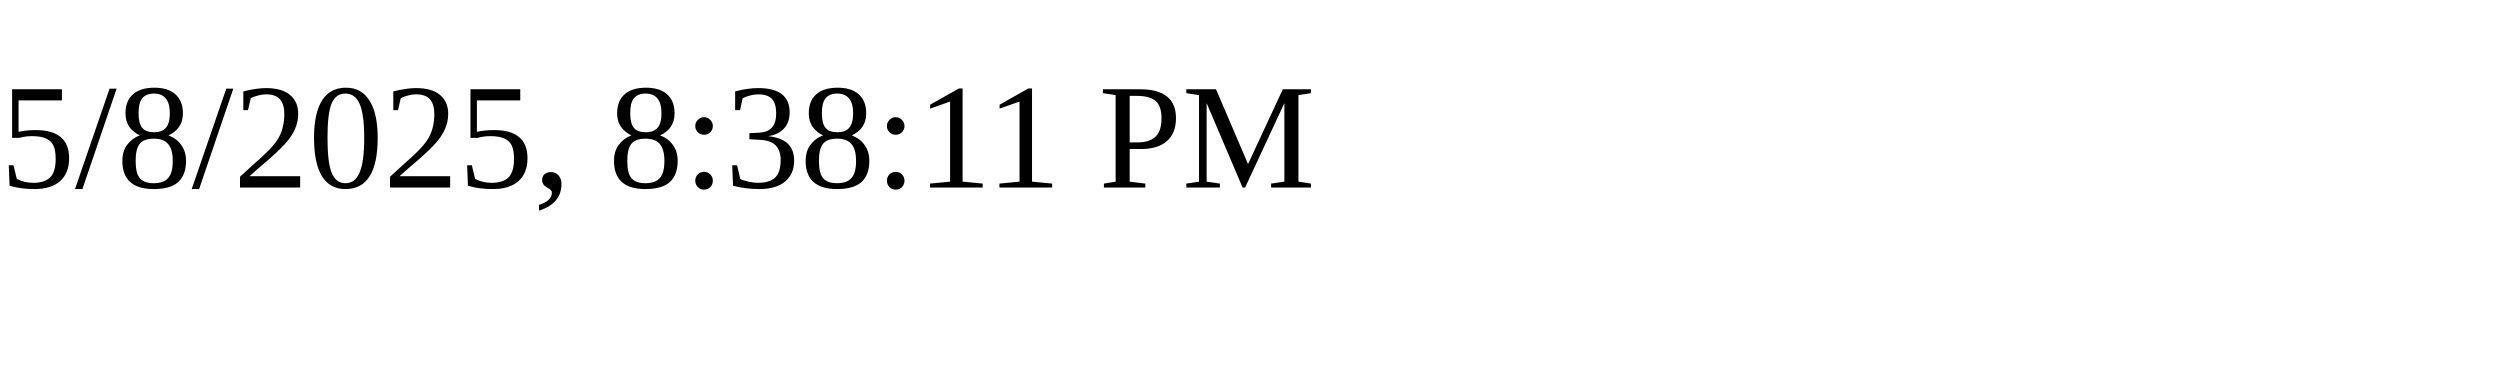
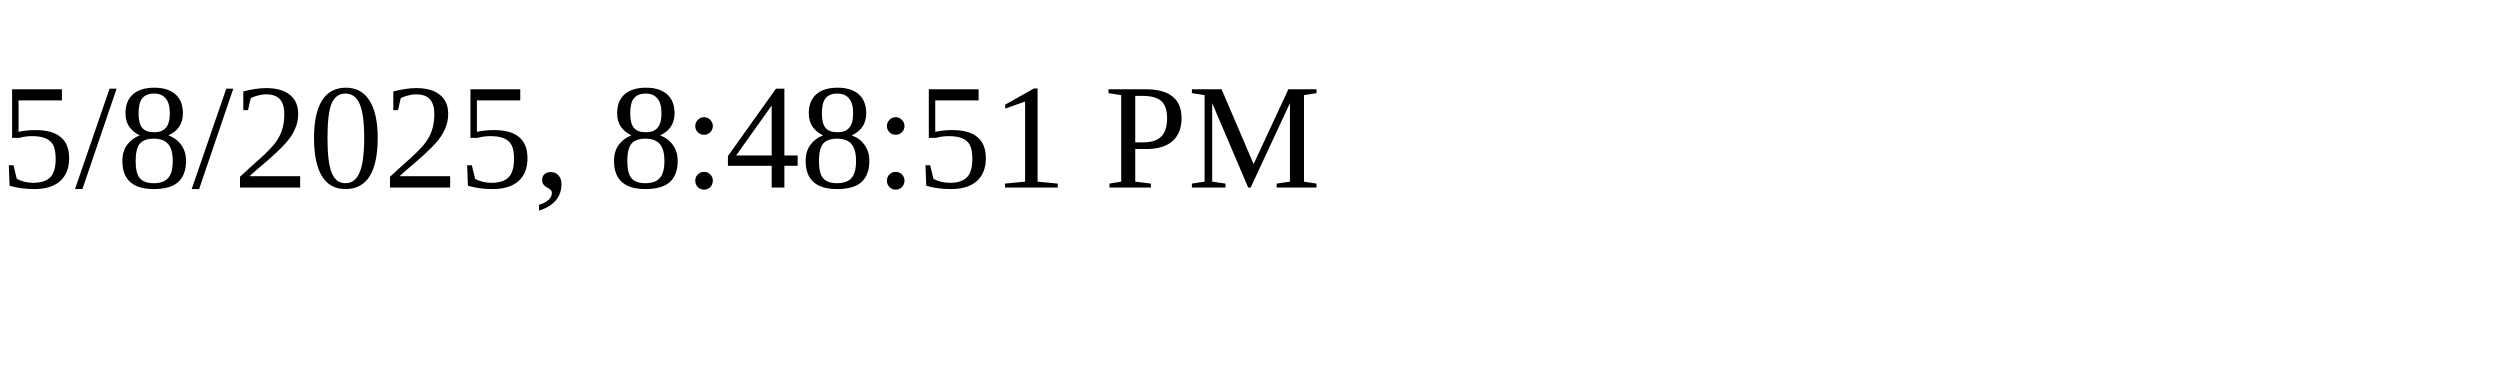
<svg xmlns="http://www.w3.org/2000/svg" height="30" width="200">
-   <text x="0" y="15">5/8/2025, 8:38:11 PM</text>
+   <text x="0" y="15">5/8/2025, 8:48:51 PM</text>
</svg>
